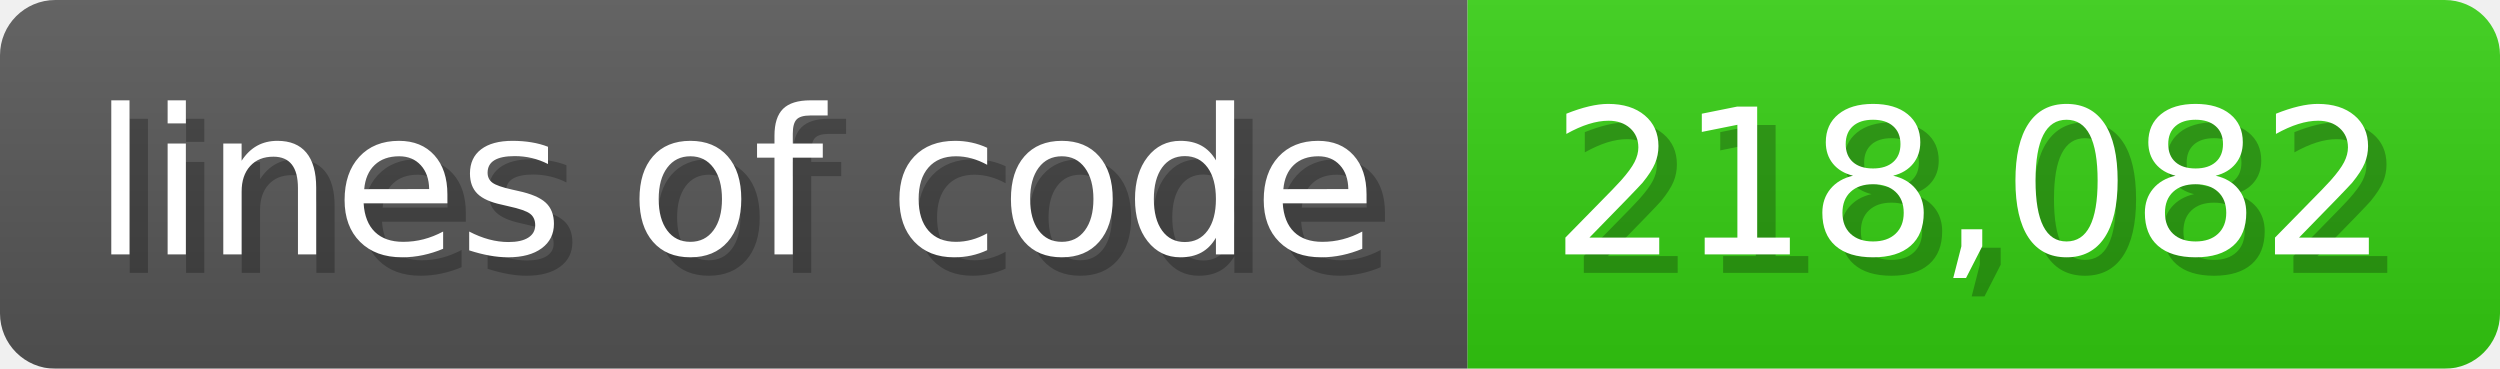
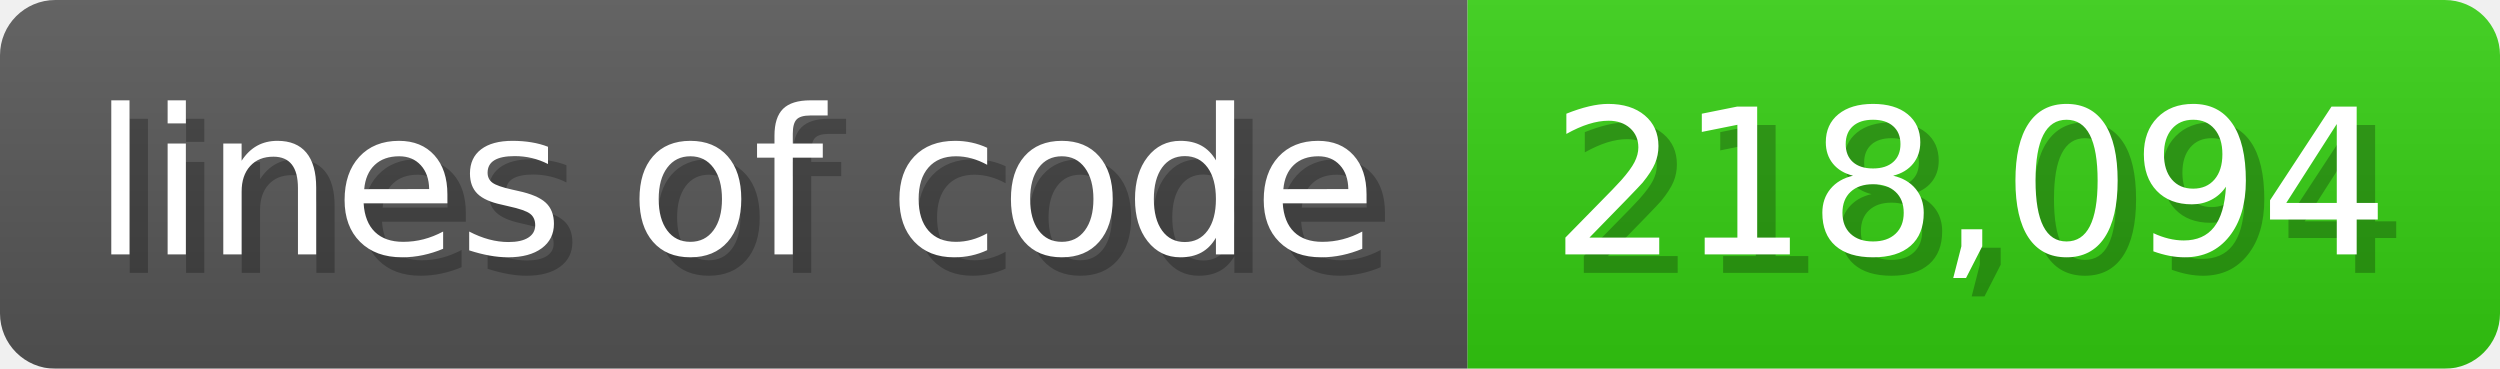
<svg xmlns="http://www.w3.org/2000/svg" width="135.6" height="20" viewBox="0 0 1356 200">
  <linearGradient id="a" x2="0" y2="100%">
    <stop offset="0" stop-opacity=".1" stop-color="#EEE" />
    <stop offset="1" stop-opacity=".1" />
  </linearGradient>
  <mask id="m">
    <rect width="1356" height="200" rx="30" fill="#FFF" />
  </mask>
  <g mask="url(#m)">
    <rect width="796" height="200" fill="#555" />
    <rect width="560" height="200" fill="#3C1" x="796" />
    <rect width="1356" height="200" fill="url(#a)" />
  </g>
  <g fill="#fff" text-anchor="start" font-family="Verdana,DejaVu Sans,sans-serif" font-size="110">
    <text x="60" y="148" textLength="696" fill="#000" opacity="0.25">lines of code</text>
    <text x="50" y="138" textLength="696">lines of code</text>
-     <text x="851" y="148" textLength="460" fill="#000" opacity="0.25">218,082</text>
-     <text x="841" y="138" textLength="460">218,082</text>
+     <text x="851" y="148" textLength="460" fill="#000" opacity="0.25">218,094</text>
+     <text x="841" y="138" textLength="460">218,094</text>
  </g>
</svg>
